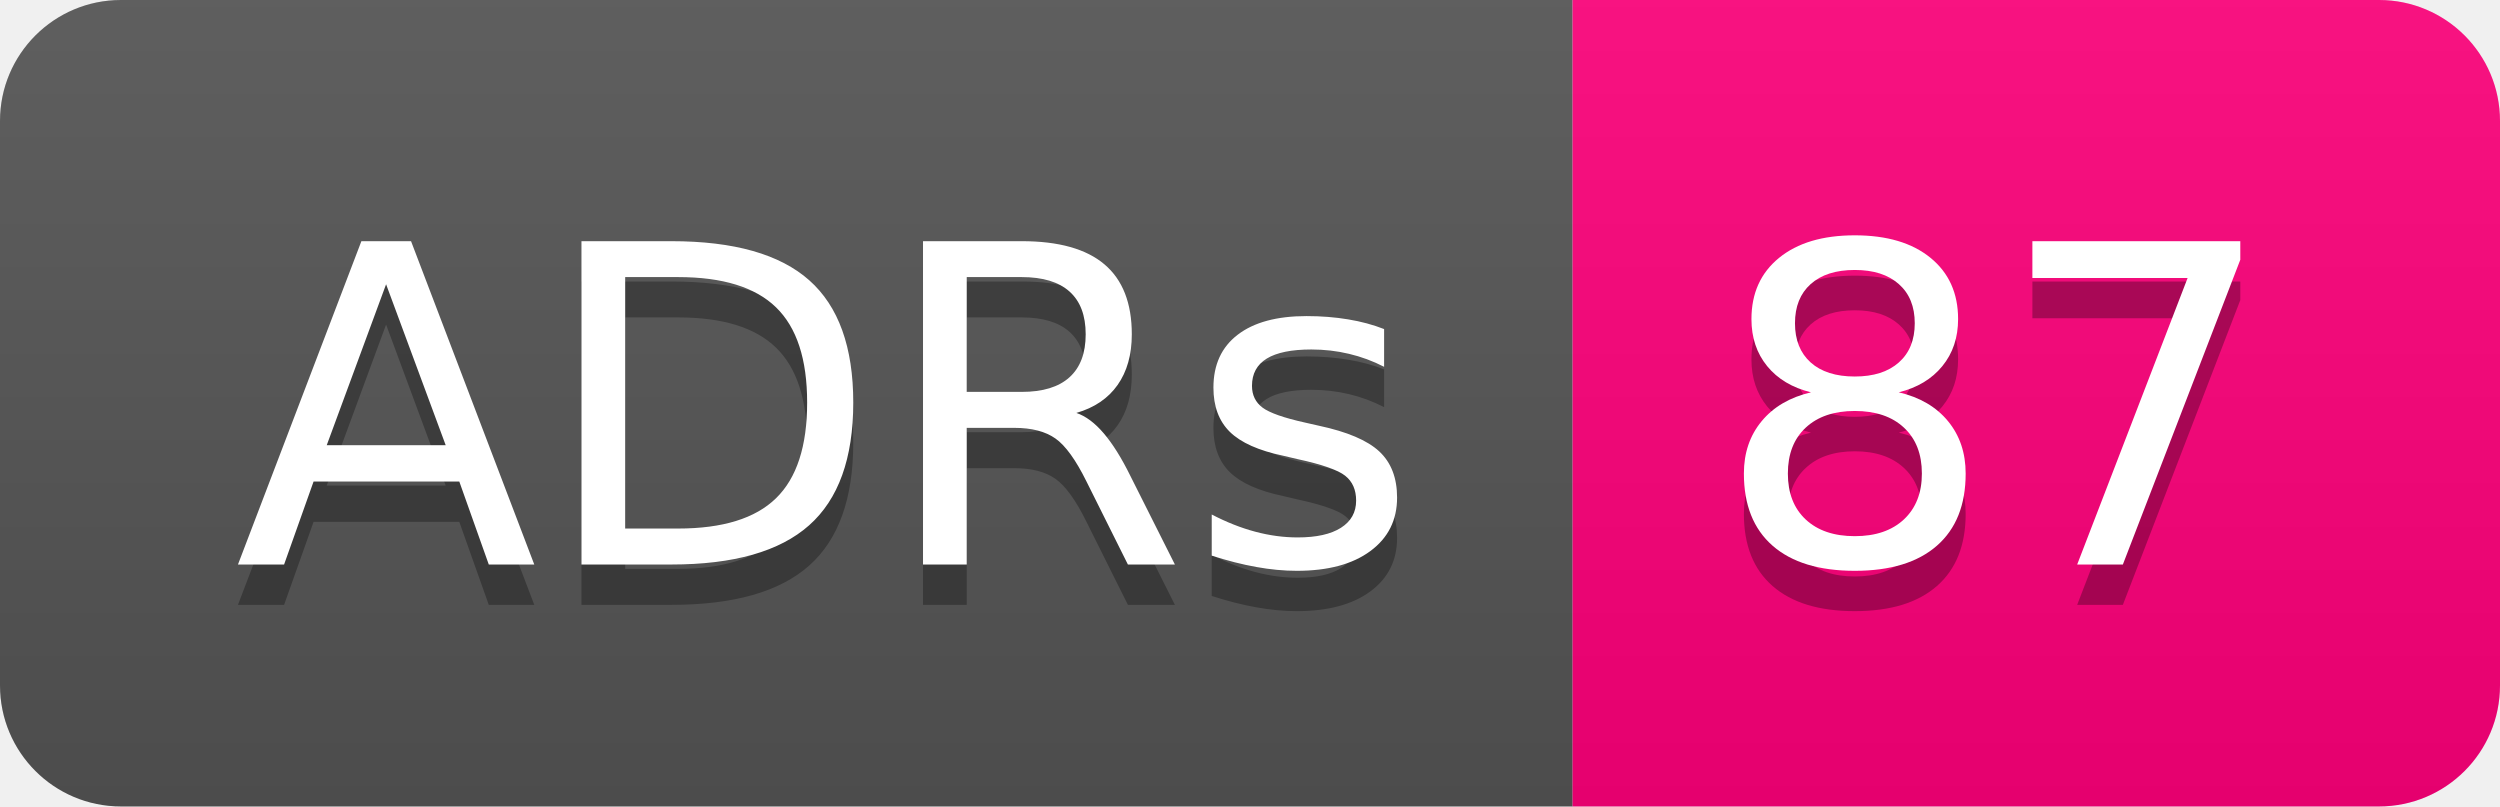
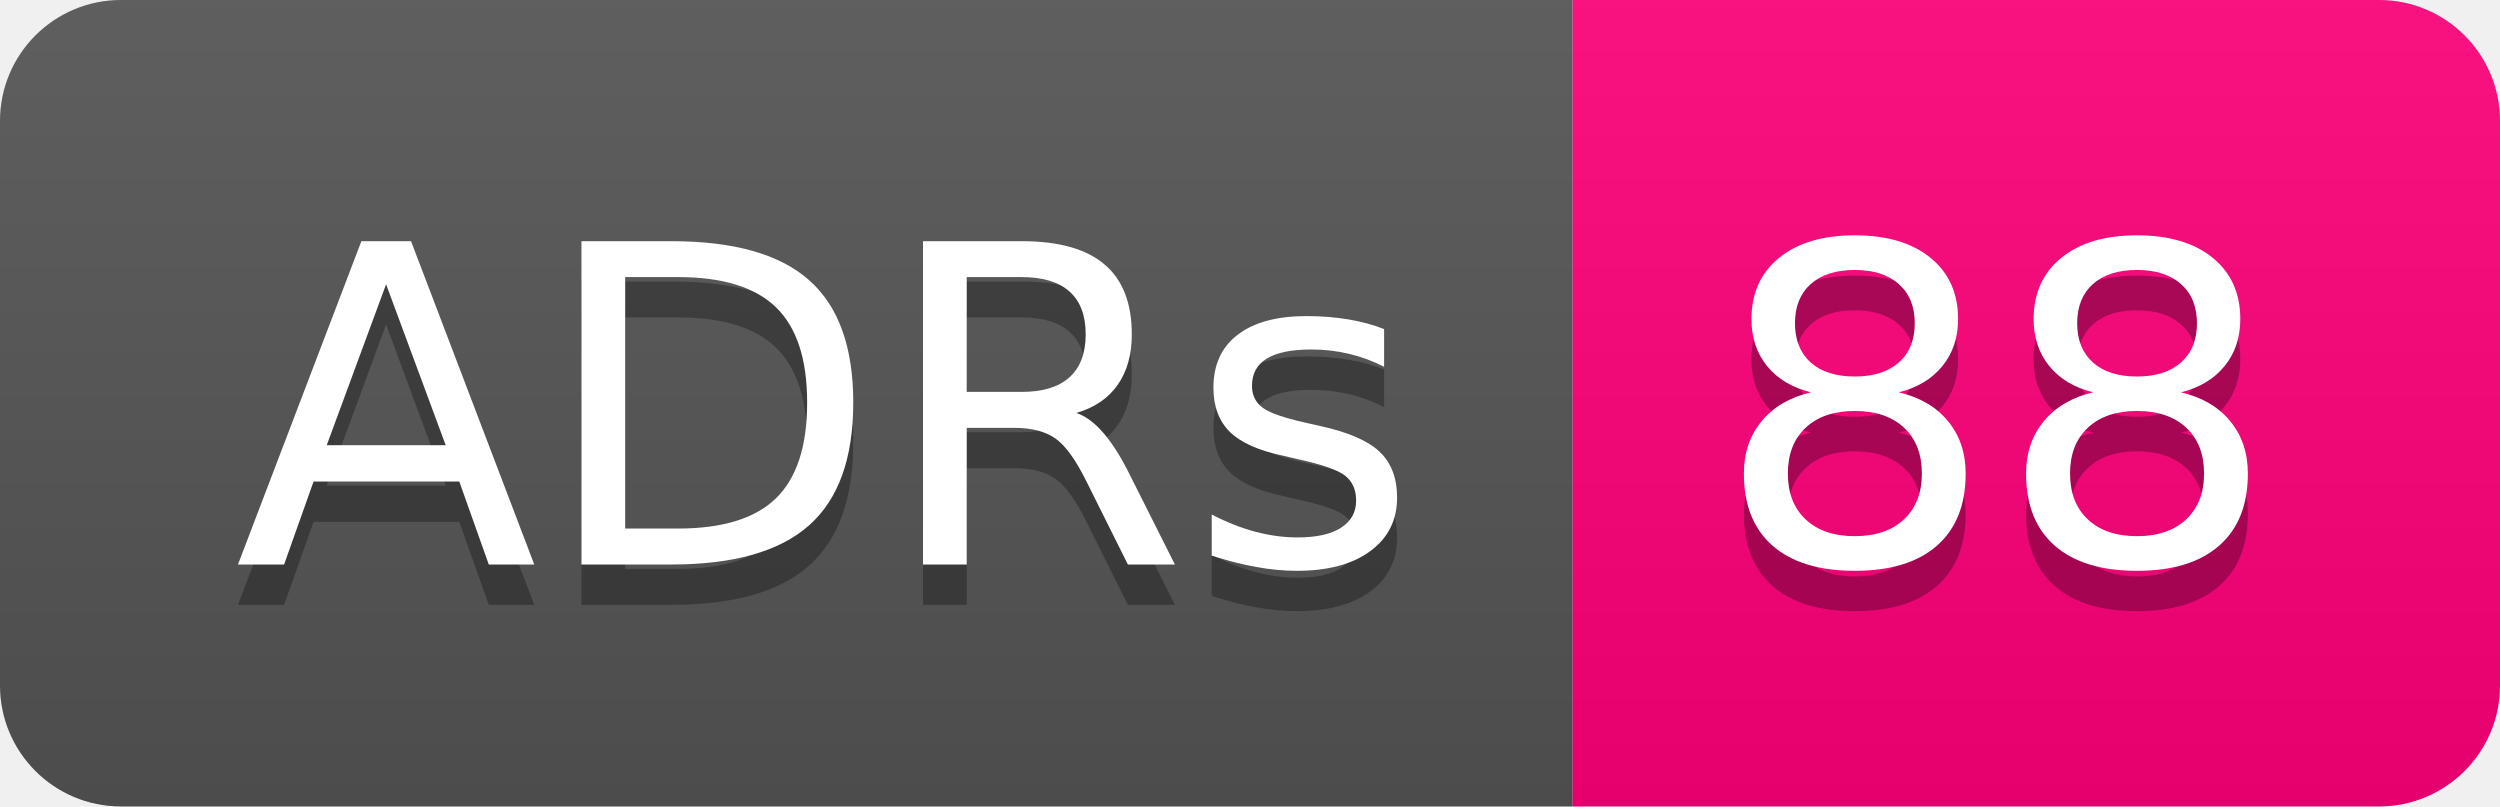
- <svg xmlns="http://www.w3.org/2000/svg" width="62" height="20" role="img" aria-label="ADRs: 87">
+ <svg xmlns="http://www.w3.org/2000/svg" width="62" height="20" role="img" aria-label="ADRs: 88">
  <linearGradient id="s" x2="0" y2="100%">
    <stop offset="0" stop-color="#bbb" stop-opacity=".1" />
    <stop offset="1" stop-opacity=".1" />
  </linearGradient>
  <clipPath id="r">
    <rect width="62" height="20" rx="3" fill="#fff" />
  </clipPath>
  <g clip-path="url(#r)">
    <rect width="39" height="20" fill="#555" />
    <rect x="39" width="23" height="20" fill="#ff007b" />
    <rect width="62" height="20" fill="url(#s)" />
  </g>
  <g fill="#fff" text-anchor="middle" font-family="Verdana,Geneva,DejaVu Sans,sans-serif" text-rendering="geometricPrecision" font-size="110">
    <text aria-hidden="true" x="205" y="150" fill="#010101" fill-opacity=".3" transform="scale(.1)" textLength="290">ADRs</text>
    <text x="205" y="140" transform="scale(.1)" fill="#fff" textLength="290">ADRs</text>
-     <text aria-hidden="true" x="495" y="150" fill="#010101" fill-opacity=".3" transform="scale(.1)" textLength="130">87</text>
-     <text x="495" y="140" transform="scale(.1)" fill="#fff" textLength="130">87</text>
+     <text aria-hidden="true" x="495" y="150" fill="#010101" fill-opacity=".3" transform="scale(.1)" textLength="130">88</text>
+     <text x="495" y="140" transform="scale(.1)" fill="#fff" textLength="130">88</text>
  </g>
</svg>
